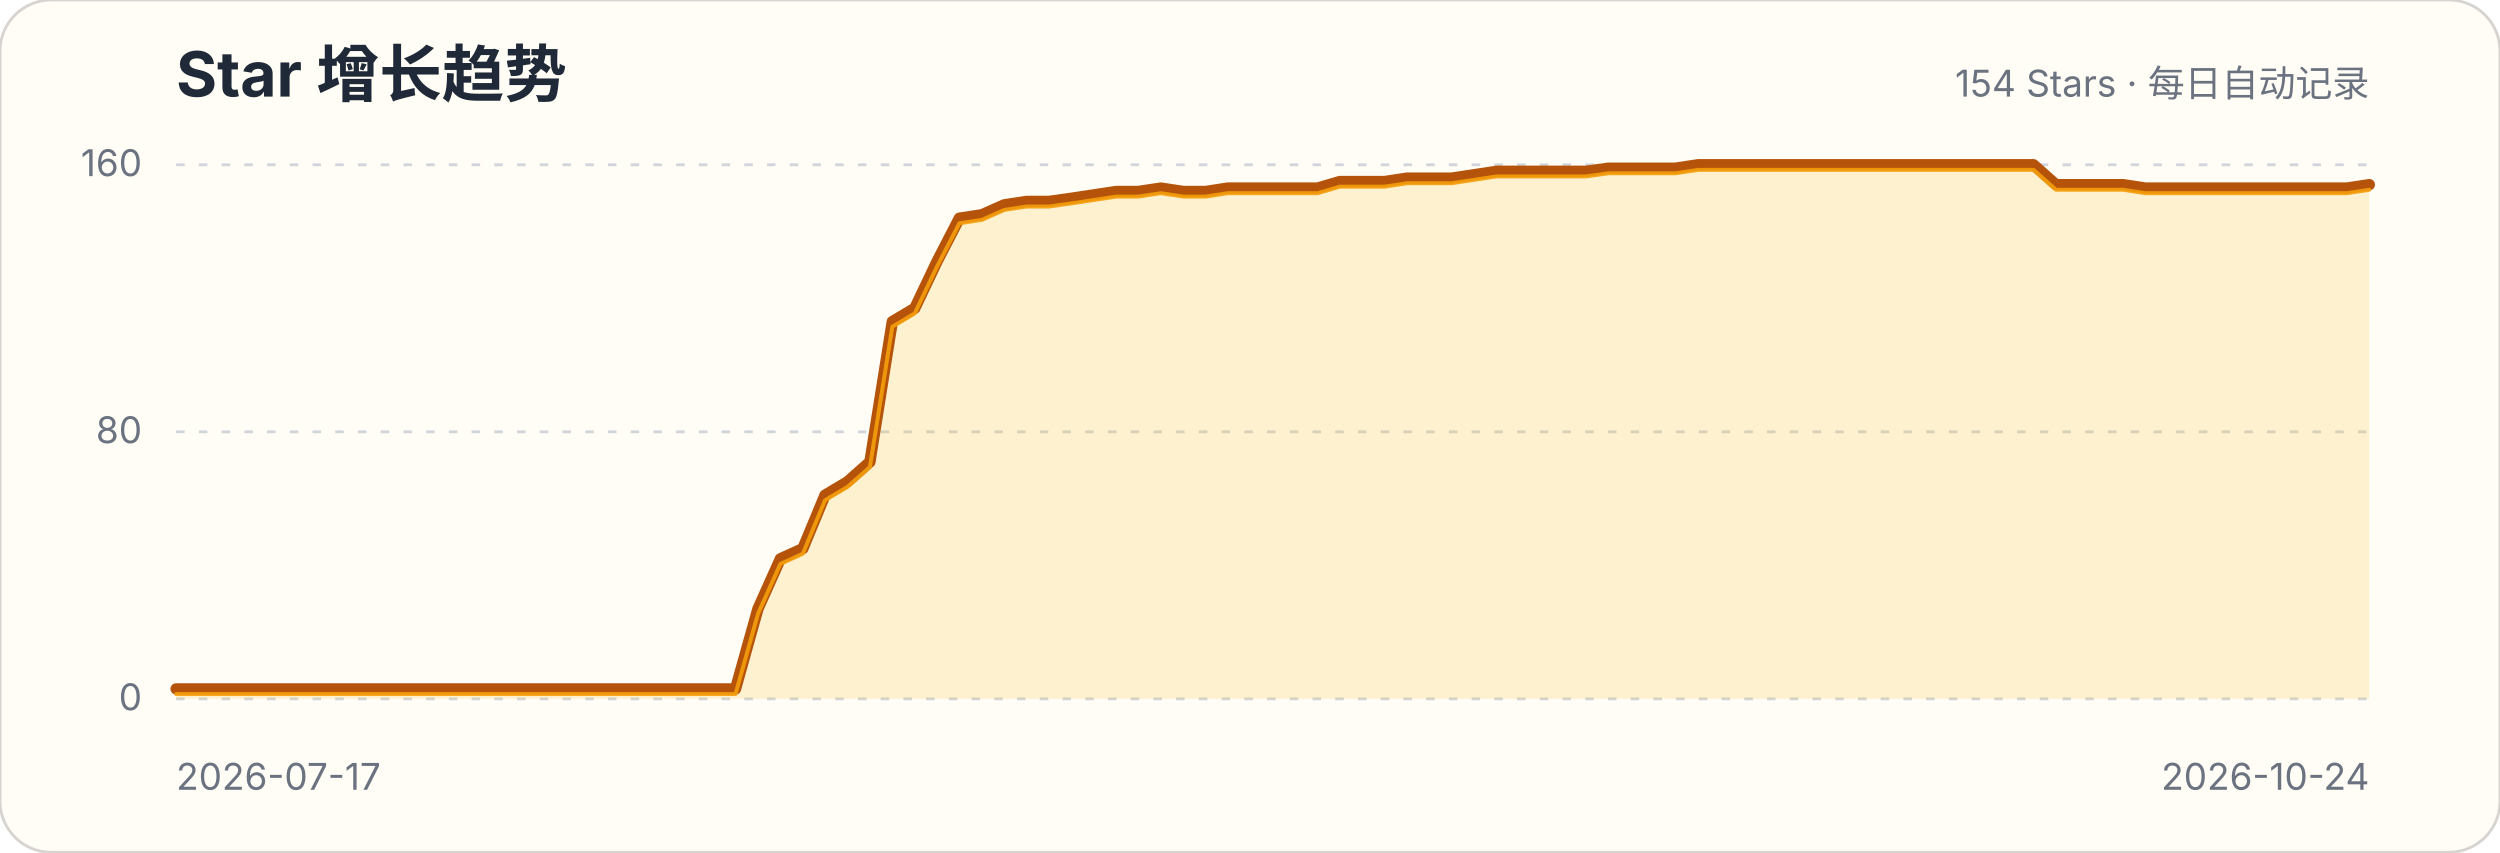
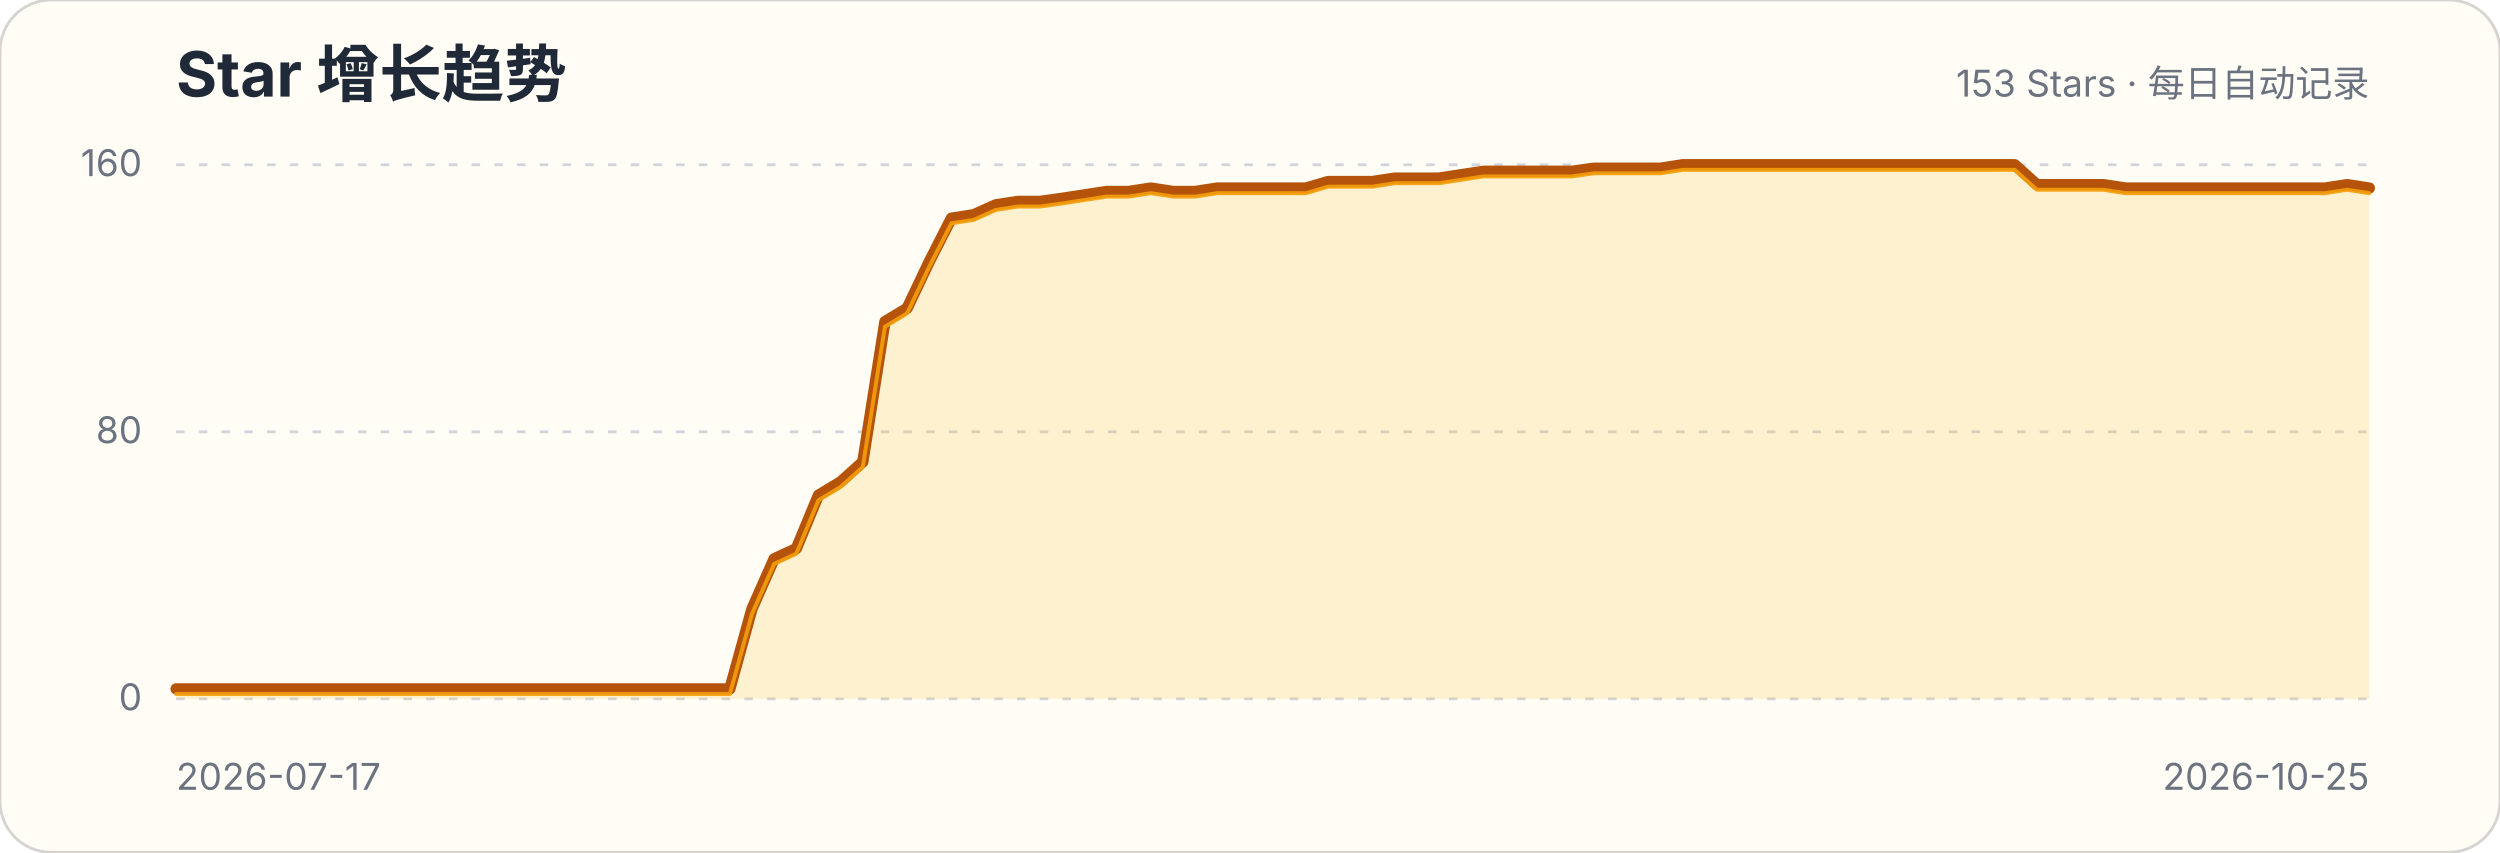
<svg xmlns="http://www.w3.org/2000/svg" width="880" height="300" viewBox="0 0 880 300" role="img" aria-labelledby="title description">
  <style>.title{font:700 22px -apple-system,BlinkMacSystemFont,"Segoe UI",sans-serif;fill:#1f2937}.subtitle,.axis{font:13px -apple-system,BlinkMacSystemFont,"Segoe UI",sans-serif;fill:#6b7280}.grid{stroke:#d1d5db;stroke-width:1;stroke-dasharray:3 5}</style>
  <rect width="880" height="300" rx="18" fill="#fffdf5" stroke="#d6d3d1" />
  <text x="62" y="34" class="title">Star 增长趋势</text>
-   <text x="834" y="34" class="subtitle" text-anchor="end">154 Stars · 每日自动记录</text>
+   <text x="834" y="34" class="subtitle" text-anchor="end">153 Stars · 每日自动记录</text>
  <g>
    <line x1="62" x2="834" y1="246" y2="246" class="grid" />
    <text x="50" y="250" class="axis" text-anchor="end">0</text>
  </g>
  <g>
    <line x1="62" x2="834" y1="152" y2="152" class="grid" />
    <text x="50" y="156" class="axis" text-anchor="end">80</text>
  </g>
  <g>
    <line x1="62" x2="834" y1="58" y2="58" class="grid" />
    <text x="50" y="62" class="axis" text-anchor="end">160</text>
  </g>
-   <path d="M62.0,242.5 L69.9,242.5 L77.8,242.5 L85.6,242.5 L93.5,242.5 L101.4,242.5 L109.3,242.5 L117.1,242.5 L125.0,242.5 L132.9,242.5 L140.8,242.5 L148.7,242.5 L156.5,242.5 L164.4,242.5 L172.3,242.5 L180.2,242.5 L188.0,242.5 L195.9,242.5 L203.8,242.5 L211.7,242.5 L219.6,242.5 L227.4,242.5 L235.3,242.5 L243.2,242.5 L251.1,242.5 L258.9,242.5 L266.8,214.3 L274.7,196.7 L282.6,193.1 L290.4,174.3 L298.3,169.6 L306.2,162.6 L314.1,113.2 L322.0,108.5 L329.8,92.1 L337.7,76.8 L345.6,75.6 L353.5,72.1 L361.3,70.9 L369.2,70.9 L377.1,69.8 L385.0,68.6 L392.9,67.4 L400.7,67.4 L408.6,66.2 L416.5,67.4 L424.4,67.4 L432.2,66.2 L440.1,66.2 L448.0,66.2 L455.9,66.2 L463.8,66.2 L471.6,63.9 L479.5,63.9 L487.4,63.9 L495.3,62.7 L503.1,62.7 L511.0,62.7 L518.9,61.5 L526.8,60.3 L534.7,60.3 L542.5,60.3 L550.4,60.3 L558.3,60.3 L566.2,59.2 L574.0,59.2 L581.9,59.2 L589.8,59.2 L597.7,58.0 L605.6,58.0 L613.4,58.0 L621.3,58.0 L629.2,58.0 L637.1,58.0 L644.9,58.0 L652.8,58.0 L660.7,58.0 L668.6,58.0 L676.4,58.0 L684.3,58.0 L692.2,58.0 L700.1,58.0 L708.0,58.0 L715.8,58.0 L723.7,65.0 L731.6,65.0 L739.5,65.0 L747.3,65.0 L755.2,66.2 L763.1,66.2 L771.0,66.2 L778.9,66.2 L786.7,66.2 L794.6,66.2 L802.5,66.2 L810.4,66.2 L818.2,66.2 L826.1,66.2 L834.0,65.0 L834.0,246 L62,246 Z" fill="#fbbf24" fill-opacity=".18" />
-   <path d="M62.0,242.5 L69.9,242.5 L77.8,242.5 L85.6,242.5 L93.5,242.5 L101.4,242.5 L109.3,242.5 L117.1,242.5 L125.0,242.5 L132.9,242.5 L140.8,242.5 L148.7,242.5 L156.5,242.5 L164.4,242.5 L172.3,242.5 L180.2,242.5 L188.0,242.5 L195.9,242.5 L203.8,242.5 L211.7,242.5 L219.6,242.5 L227.4,242.5 L235.3,242.5 L243.2,242.5 L251.1,242.5 L258.9,242.5 L266.8,214.3 L274.7,196.7 L282.6,193.1 L290.4,174.3 L298.3,169.6 L306.2,162.6 L314.1,113.2 L322.0,108.5 L329.8,92.1 L337.7,76.8 L345.6,75.6 L353.5,72.1 L361.3,70.9 L369.2,70.9 L377.1,69.8 L385.0,68.6 L392.9,67.4 L400.7,67.4 L408.6,66.2 L416.5,67.4 L424.4,67.4 L432.2,66.2 L440.1,66.2 L448.0,66.2 L455.9,66.2 L463.8,66.2 L471.6,63.9 L479.5,63.9 L487.4,63.9 L495.3,62.7 L503.1,62.7 L511.0,62.7 L518.9,61.5 L526.8,60.3 L534.7,60.3 L542.5,60.3 L550.4,60.3 L558.3,60.3 L566.2,59.2 L574.0,59.2 L581.9,59.2 L589.8,59.2 L597.7,58.0 L605.6,58.0 L613.4,58.0 L621.3,58.0 L629.2,58.0 L637.1,58.0 L644.9,58.0 L652.8,58.0 L660.7,58.0 L668.6,58.0 L676.4,58.0 L684.3,58.0 L692.2,58.0 L700.1,58.0 L708.0,58.0 L715.8,58.0 L723.7,65.0 L731.6,65.0 L739.5,65.0 L747.3,65.0 L755.2,66.2 L763.1,66.2 L771.0,66.2 L778.9,66.2 L786.7,66.2 L794.6,66.2 L802.5,66.2 L810.4,66.2 L818.2,66.2 L826.1,66.2 L834.0,65.0" fill="none" stroke="#b45309" stroke-width="4" stroke-linecap="round" stroke-linejoin="round" />
-   <path d="M62.0,242.5 L69.9,242.5 L77.8,242.5 L85.6,242.5 L93.5,242.5 L101.4,242.5 L109.3,242.5 L117.1,242.5 L125.0,242.5 L132.9,242.5 L140.8,242.5 L148.7,242.5 L156.5,242.5 L164.4,242.5 L172.3,242.5 L180.2,242.5 L188.0,242.5 L195.9,242.5 L203.8,242.5 L211.7,242.5 L219.6,242.5 L227.4,242.5 L235.3,242.5 L243.2,242.5 L251.1,242.5 L258.9,242.5 L266.8,214.3 L274.7,196.7 L282.6,193.1 L290.4,174.3 L298.3,169.6 L306.2,162.6 L314.1,113.2 L322.0,108.5 L329.8,92.1 L337.7,76.8 L345.6,75.6 L353.5,72.1 L361.3,70.9 L369.2,70.9 L377.1,69.8 L385.0,68.6 L392.9,67.4 L400.7,67.4 L408.6,66.2 L416.5,67.4 L424.4,67.4 L432.2,66.2 L440.1,66.2 L448.0,66.2 L455.9,66.2 L463.8,66.2 L471.6,63.9 L479.5,63.9 L487.4,63.9 L495.3,62.7 L503.1,62.7 L511.0,62.7 L518.9,61.5 L526.8,60.3 L534.7,60.3 L542.5,60.3 L550.4,60.3 L558.3,60.3 L566.2,59.2 L574.0,59.2 L581.9,59.2 L589.8,59.2 L597.7,58.0 L605.6,58.0 L613.4,58.0 L621.3,58.0 L629.2,58.0 L637.1,58.0 L644.9,58.0 L652.8,58.0 L660.7,58.0 L668.6,58.0 L676.4,58.0 L684.3,58.0 L692.2,58.0 L700.1,58.0 L708.0,58.0 L715.8,58.0 L723.7,65.0 L731.6,65.0 L739.5,65.0 L747.3,65.0 L755.2,66.2 L763.1,66.2 L771.0,66.2 L778.9,66.2 L786.7,66.2 L794.6,66.2 L802.5,66.2 L810.4,66.2 L818.2,66.2 L826.1,66.2 L834.0,65.0" transform="translate(0,1.8)" fill="none" stroke="#f59e0b" stroke-width="1.4" stroke-linecap="round" stroke-linejoin="round" opacity=".9" />
+   <path d="M62.0,242.5 L69.8,242.5 L77.6,242.5 L85.4,242.5 L93.2,242.5 L101.0,242.5 L108.8,242.5 L116.6,242.5 L124.4,242.5 L132.2,242.5 L140.0,242.5 L147.8,242.5 L155.6,242.5 L163.4,242.5 L171.2,242.5 L179.0,242.5 L186.8,242.5 L194.6,242.5 L202.4,242.5 L210.2,242.5 L218.0,242.5 L225.8,242.5 L233.6,242.5 L241.4,242.5 L249.2,242.5 L256.9,242.5 L264.7,214.3 L272.5,196.7 L280.3,193.1 L288.1,174.3 L295.9,169.6 L303.7,162.6 L311.5,113.2 L319.3,108.5 L327.1,92.1 L334.9,76.8 L342.7,75.6 L350.5,72.1 L358.3,70.9 L366.1,70.9 L373.9,69.8 L381.7,68.6 L389.5,67.4 L397.3,67.4 L405.1,66.2 L412.9,67.4 L420.7,67.4 L428.5,66.2 L436.3,66.2 L444.1,66.2 L451.9,66.2 L459.7,66.2 L467.5,63.9 L475.3,63.9 L483.1,63.9 L490.9,62.7 L498.7,62.7 L506.5,62.7 L514.3,61.5 L522.1,60.3 L529.9,60.3 L537.7,60.3 L545.5,60.3 L553.3,60.3 L561.1,59.2 L568.9,59.2 L576.7,59.2 L584.5,59.2 L592.3,58.0 L600.1,58.0 L607.9,58.0 L615.7,58.0 L623.5,58.0 L631.3,58.0 L639.1,58.0 L646.8,58.0 L654.6,58.0 L662.4,58.0 L670.2,58.0 L678.0,58.0 L685.8,58.0 L693.6,58.0 L701.4,58.0 L709.2,58.0 L717.0,65.0 L724.8,65.0 L732.6,65.0 L740.4,65.0 L748.2,66.2 L756.0,66.2 L763.8,66.2 L771.6,66.2 L779.4,66.2 L787.2,66.2 L795.0,66.2 L802.8,66.2 L810.6,66.2 L818.4,66.2 L826.2,65.0 L834.0,66.2 L834.0,246 L62,246 Z" fill="#fbbf24" fill-opacity=".18" />
+   <path d="M62.0,242.5 L69.8,242.5 L77.6,242.5 L85.4,242.5 L93.2,242.5 L101.0,242.5 L108.8,242.5 L116.6,242.5 L124.4,242.5 L132.2,242.5 L140.0,242.5 L147.8,242.5 L155.6,242.5 L163.4,242.5 L171.2,242.5 L179.0,242.5 L186.8,242.5 L194.6,242.5 L202.4,242.5 L210.2,242.5 L218.0,242.5 L225.8,242.5 L233.6,242.5 L241.4,242.5 L249.2,242.5 L256.9,242.5 L264.7,214.3 L272.5,196.7 L280.3,193.1 L288.1,174.3 L295.9,169.6 L303.7,162.6 L311.5,113.2 L319.3,108.5 L327.1,92.1 L334.9,76.8 L342.7,75.6 L350.5,72.1 L358.3,70.9 L366.1,70.9 L373.9,69.8 L381.7,68.6 L389.5,67.4 L397.3,67.4 L405.1,66.2 L412.9,67.4 L420.7,67.4 L428.5,66.2 L436.3,66.2 L444.1,66.2 L451.9,66.2 L459.7,66.2 L467.5,63.9 L475.3,63.9 L483.1,63.9 L490.9,62.7 L498.7,62.7 L506.5,62.7 L514.3,61.5 L522.1,60.3 L529.9,60.3 L537.7,60.3 L545.5,60.3 L553.3,60.3 L561.1,59.2 L568.9,59.2 L576.7,59.2 L584.5,59.2 L592.3,58.0 L600.1,58.0 L607.9,58.0 L615.7,58.0 L623.5,58.0 L631.3,58.0 L639.1,58.0 L646.8,58.0 L654.6,58.0 L662.4,58.0 L670.2,58.0 L678.0,58.0 L685.8,58.0 L693.6,58.0 L701.4,58.0 L709.2,58.0 L717.0,65.0 L724.8,65.0 L732.6,65.0 L740.4,65.0 L748.2,66.2 L756.0,66.2 L763.8,66.2 L771.6,66.2 L779.4,66.2 L787.2,66.2 L795.0,66.2 L802.8,66.2 L810.6,66.2 L818.4,66.2 L826.2,65.0 L834.0,66.2" fill="none" stroke="#b45309" stroke-width="4" stroke-linecap="round" stroke-linejoin="round" />
+   <path d="M62.0,242.5 L69.8,242.5 L77.6,242.5 L85.4,242.5 L93.2,242.5 L101.0,242.5 L108.8,242.5 L116.6,242.5 L124.4,242.5 L132.2,242.5 L140.0,242.5 L147.8,242.5 L155.6,242.5 L163.4,242.5 L171.2,242.5 L179.0,242.5 L186.8,242.5 L194.6,242.5 L202.4,242.5 L210.2,242.5 L218.0,242.5 L225.8,242.5 L233.6,242.5 L241.4,242.5 L249.2,242.5 L256.9,242.5 L264.7,214.3 L272.5,196.7 L280.3,193.1 L288.1,174.3 L295.9,169.6 L303.7,162.6 L311.5,113.2 L319.3,108.5 L327.1,92.1 L334.9,76.8 L342.7,75.6 L350.5,72.1 L358.3,70.9 L366.1,70.9 L373.9,69.8 L381.7,68.6 L389.5,67.4 L397.3,67.4 L405.1,66.2 L412.9,67.4 L420.7,67.4 L428.5,66.2 L436.3,66.2 L444.1,66.2 L451.9,66.2 L459.7,66.2 L467.5,63.9 L475.3,63.9 L483.1,63.9 L490.9,62.7 L498.7,62.7 L506.5,62.7 L514.3,61.5 L522.1,60.3 L529.9,60.3 L537.7,60.3 L545.5,60.3 L553.3,60.3 L561.1,59.2 L568.9,59.2 L576.7,59.2 L584.5,59.2 L592.3,58.0 L600.1,58.0 L607.9,58.0 L615.7,58.0 L623.5,58.0 L631.3,58.0 L639.1,58.0 L646.8,58.0 L654.6,58.0 L662.4,58.0 L670.2,58.0 L678.0,58.0 L685.8,58.0 L693.6,58.0 L701.4,58.0 L709.2,58.0 L717.0,65.0 L724.8,65.0 L732.6,65.0 L740.4,65.0 L748.2,66.2 L756.0,66.2 L763.8,66.2 L771.6,66.2 L779.4,66.2 L787.2,66.2 L795.0,66.2 L802.8,66.2 L810.6,66.2 L818.4,66.2 L826.2,65.0 L834.0,66.2" transform="translate(0,1.8)" fill="none" stroke="#f59e0b" stroke-width="1.4" stroke-linecap="round" stroke-linejoin="round" opacity=".9" />
  <text x="62" y="278" class="axis">2026-07-17</text>
-   <text x="834" y="278" class="axis" text-anchor="end">2026-10-24</text>
+   <text x="834" y="278" class="axis" text-anchor="end">2026-10-25</text>
</svg>
